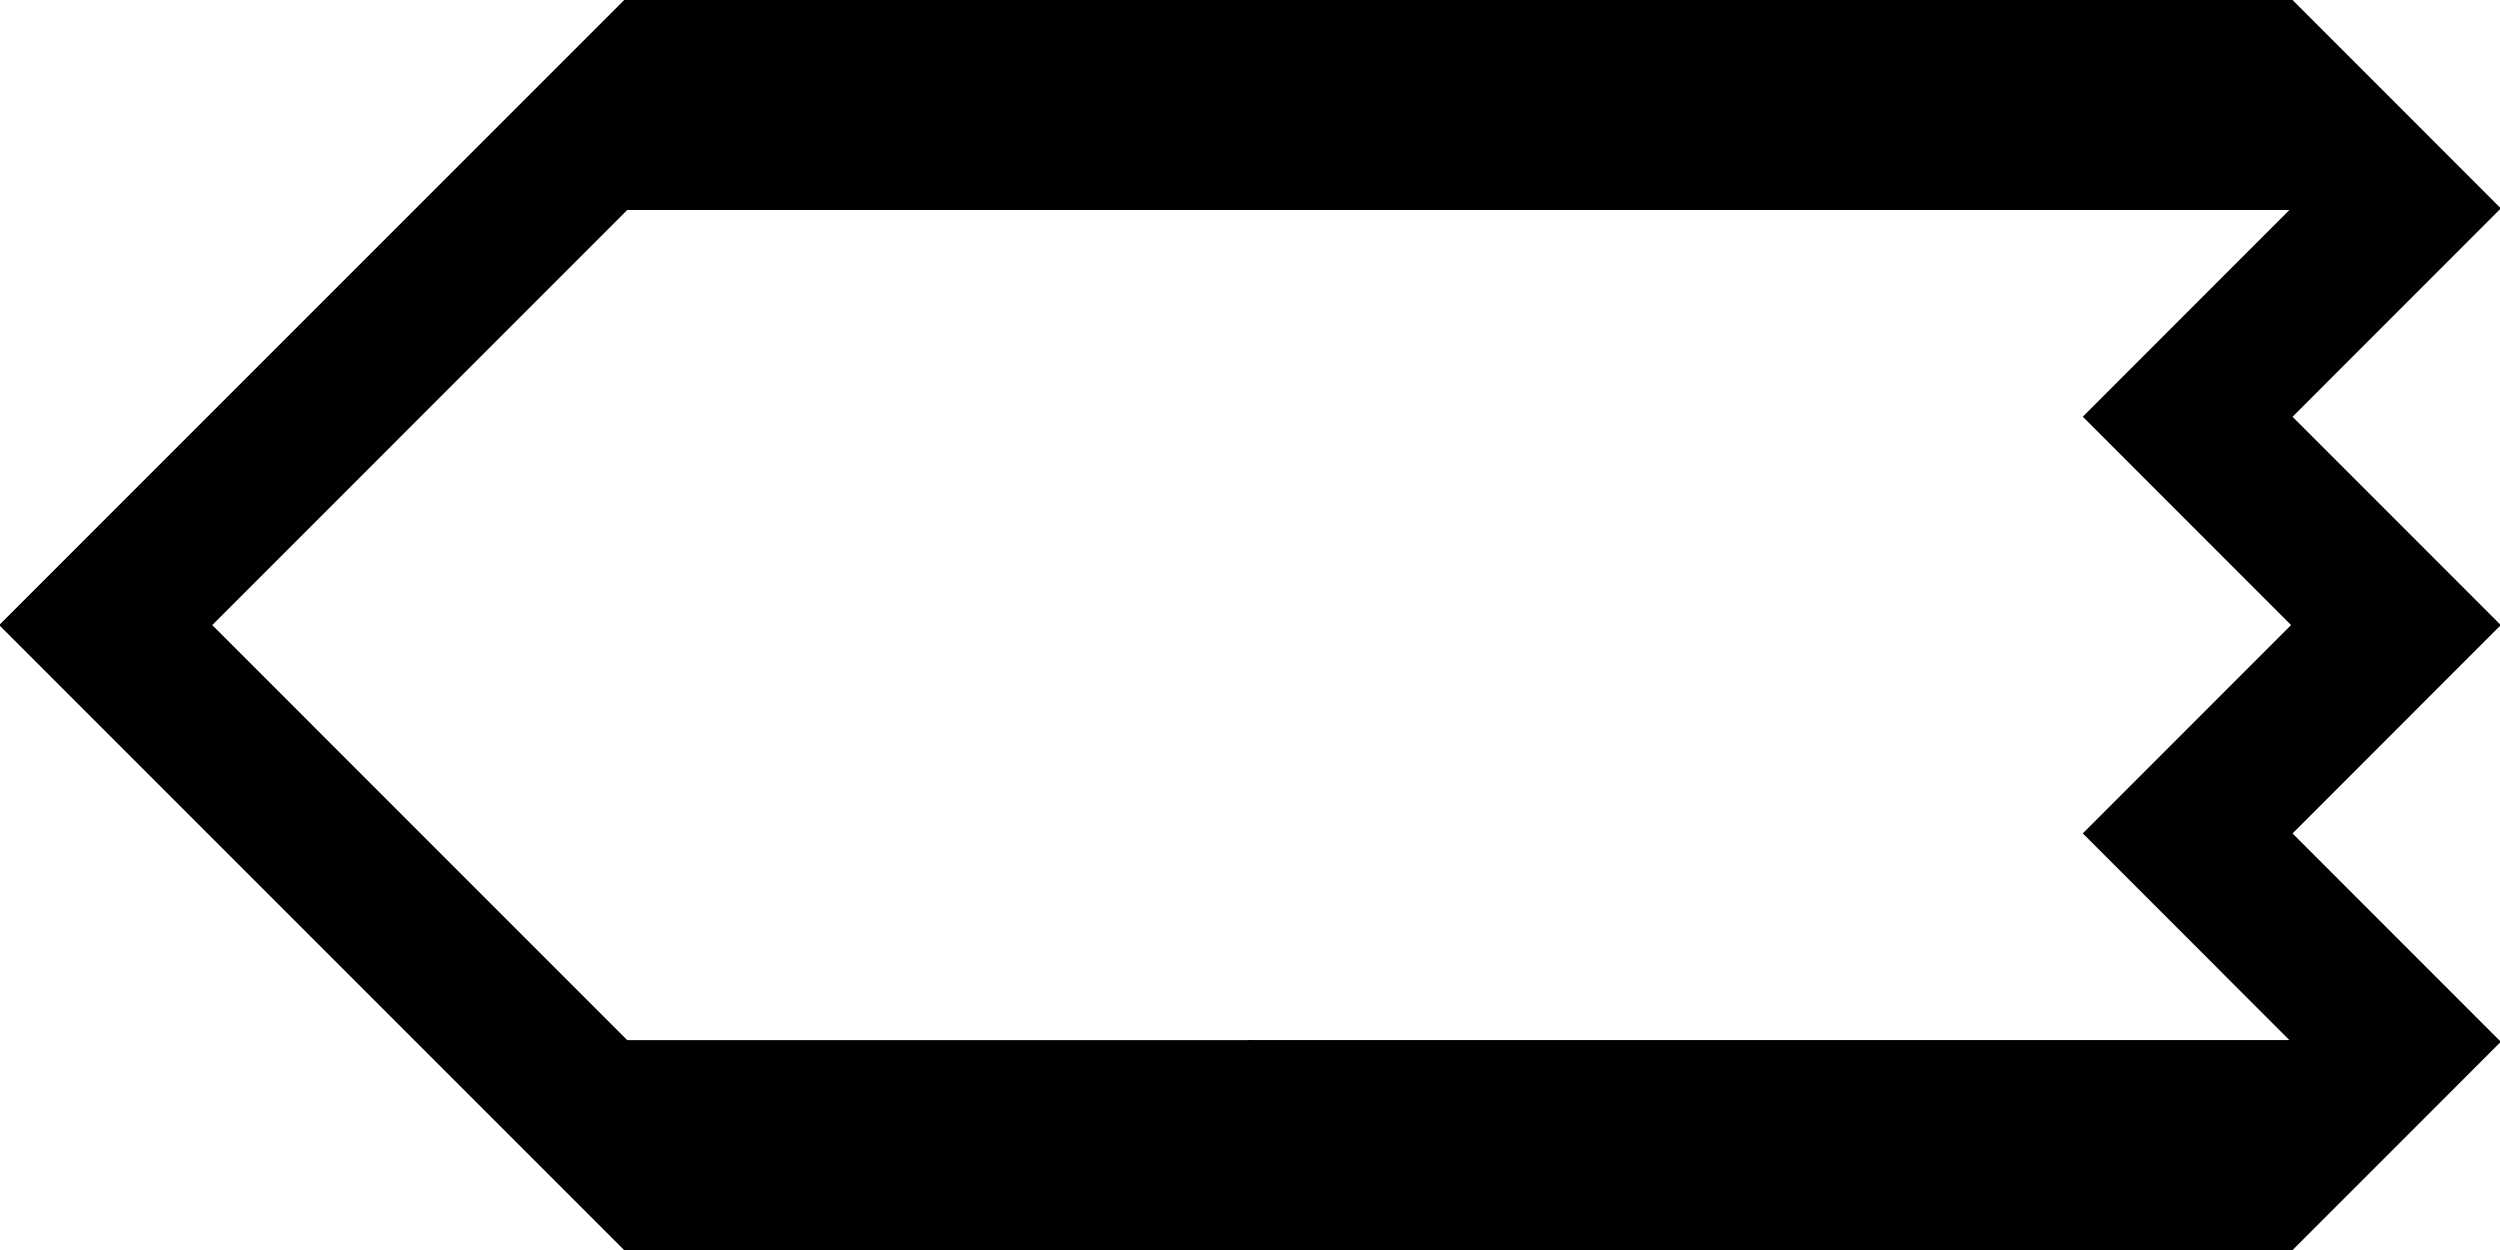
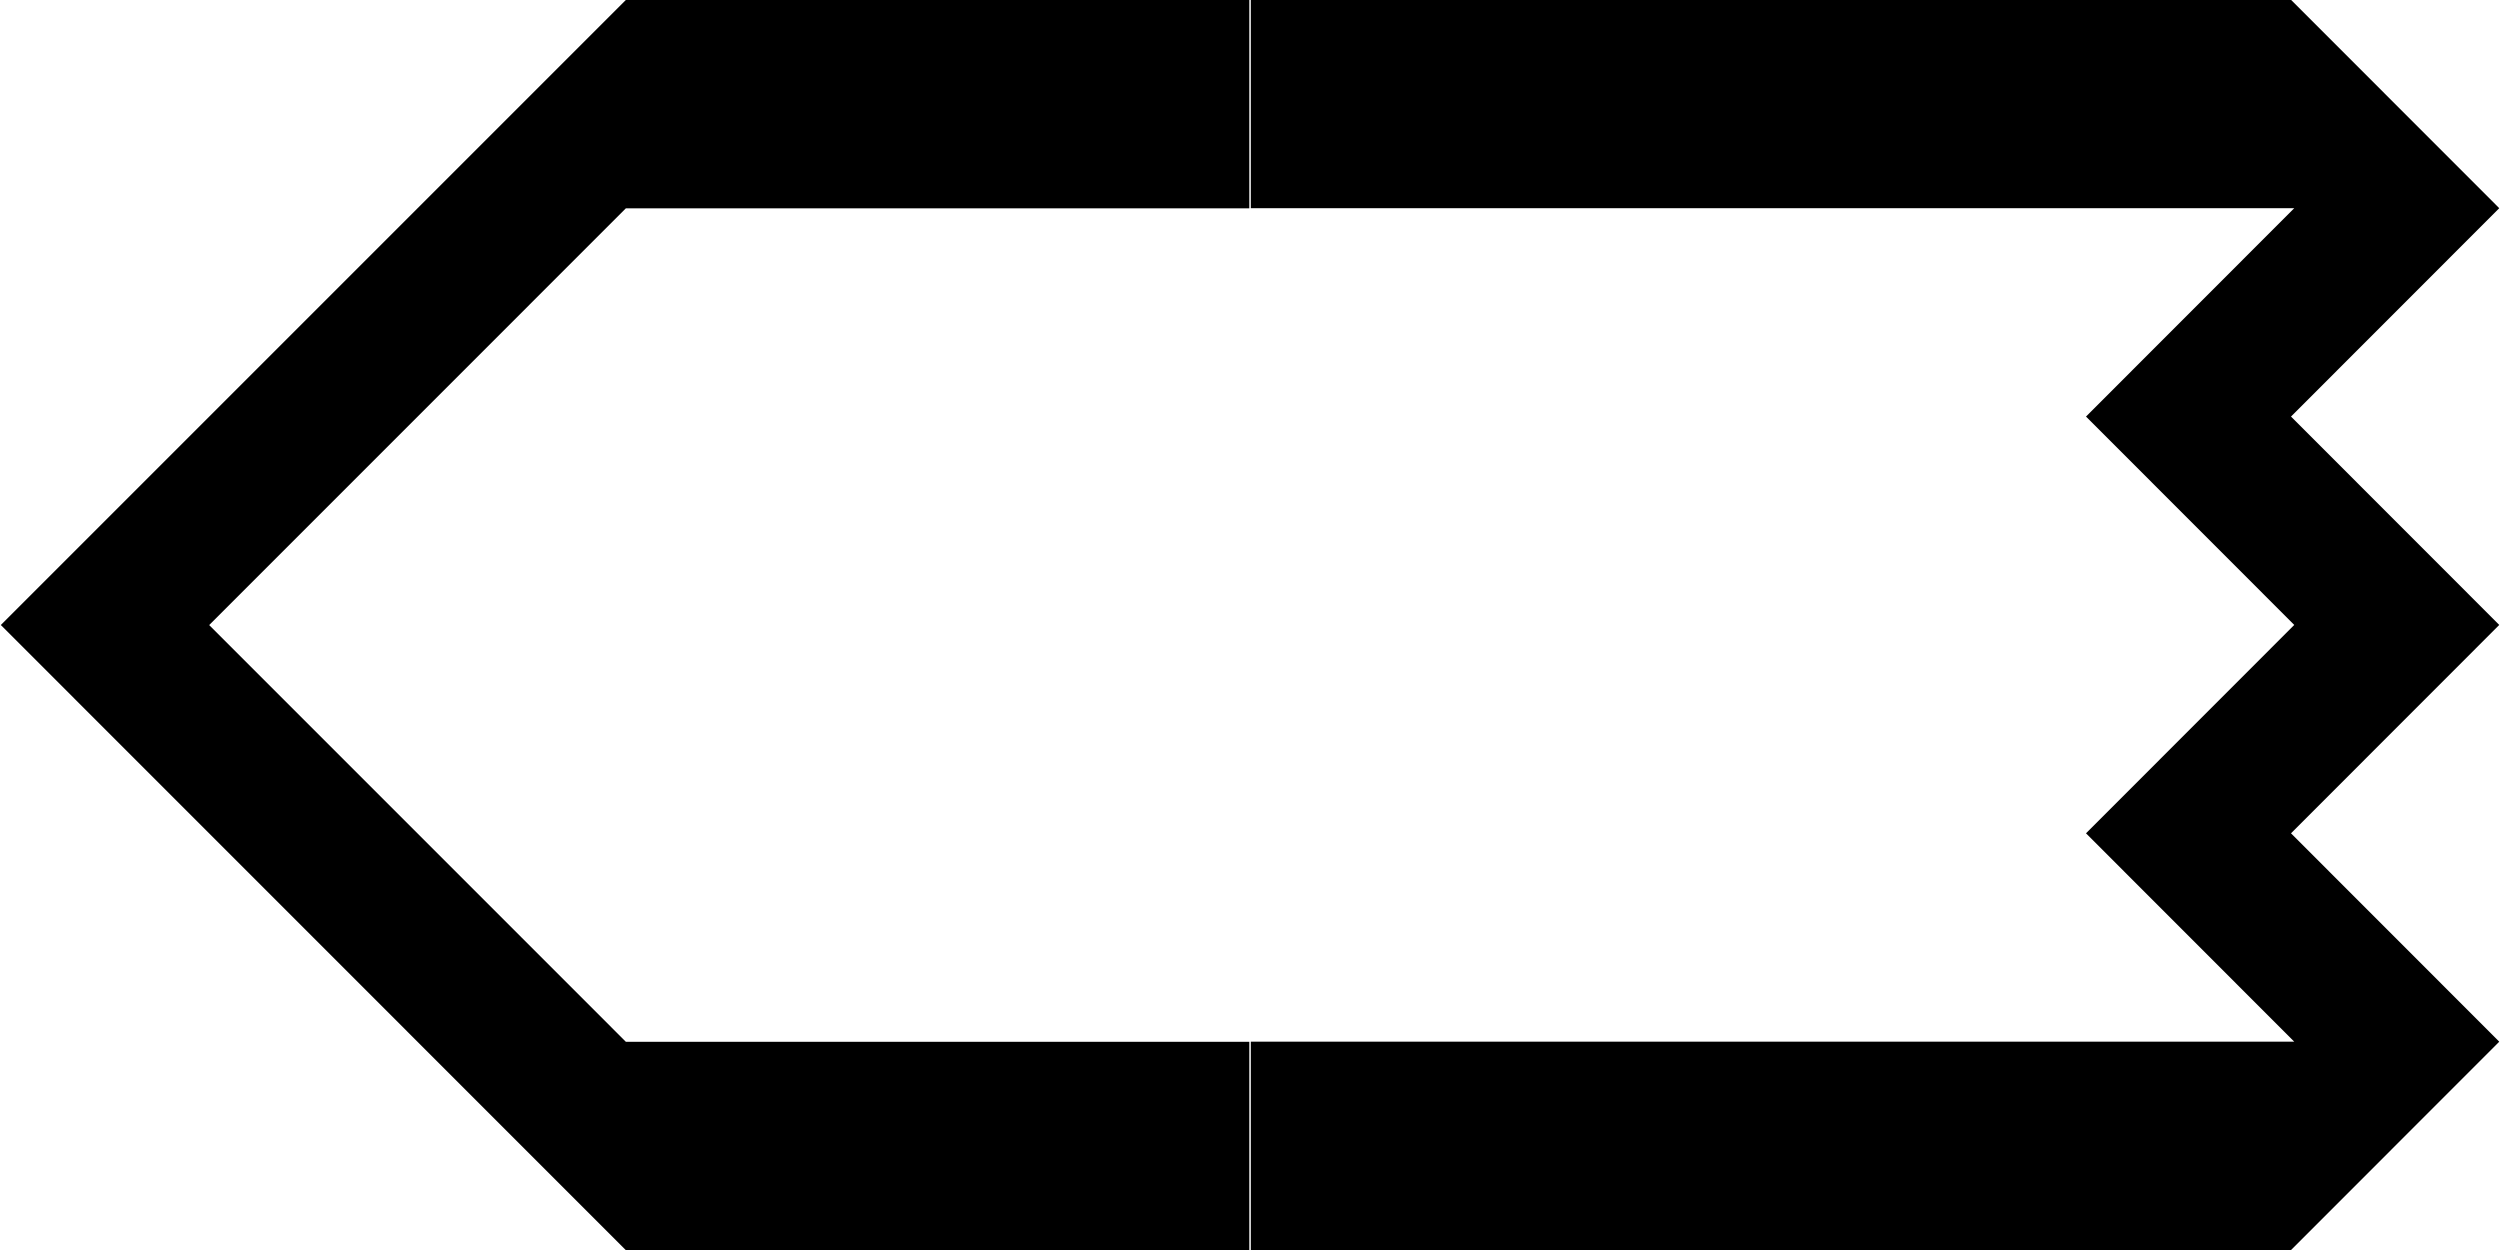
- <svg xmlns="http://www.w3.org/2000/svg" width="200mm" height="100mm" viewBox="0 0 200 100" version="1.1" id="svg8">
-   <defs id="defs2" />
-   <g id="layer1">
-     <path style="fill:#000000;stroke-width:0.265;stroke:#000000;stroke-opacity:1.0" d="m -300,191.678 v -8.334 h 8.334 8.334 V 175.009 166.675 H -291.666 -300 V 150.006 133.338 h 8.334 8.334 v -8.334 -8.334 H -291.666 -300 v -8.334 -8.334 h 50.006 50.006 v 8.334 8.334 h -33.338 -33.337 v 33.337 33.337 h 33.337 33.337 v 8.334 8.334 H -249.994 -300 Z" id="path849" />
-     <path style="fill:#000000;stroke-width:0.265;stroke:#000000;stroke-opacity:1.0" d="m -278.537,99.721 c -7.727,-1.106 -15.033,-6.398 -18.572,-13.453 -2.065,-4.117 -2.784,-7.617 -2.566,-12.499 0.2,-4.481 1.176,-7.771 3.476,-11.711 1.615,-2.767 6.029,-7.075 8.886,-8.673 2.562,-1.433 6.453,-2.772 8.755,-3.012 1.655,-0.173 2.159,-0.616 0.704,-0.619 -3.261,-0.007 -9.725,-2.753 -13.109,-5.568 -3.878,-3.227 -6.864,-7.938 -8.185,-12.914 -0.572,-2.156 -0.677,-3.122 -0.677,-6.254 0,-3.139 0.104,-4.096 0.682,-6.274 2.313,-8.718 9.043,-15.452 17.879,-17.891 l 2.55,-0.704 39.357,-0.074 L -200,0 v 8.338 8.338 l -38.695,0.07 -38.695,0.07 -1.403,0.777 c -1.595,0.884 -2.927,2.25 -3.809,3.907 -0.875,1.645 -0.875,5.391 0,7.035 0.931,1.749 2.333,3.141 3.979,3.949 1.483,0.728 1.562,0.737 8.112,0.892 5.857,0.138 6.827,0.224 8.467,0.749 5.264,1.684 9.412,5.812 11.054,11.001 0.831,2.626 0.831,7.163 0,9.79 -1.643,5.191 -5.8,9.327 -11.054,10.997 -1.671,0.531 -2.332,0.584 -6.762,0.537 -7.343,-0.077 -9.731,0.46 -11.964,2.694 -4.038,4.038 -2.844,10.889 2.342,13.441 l 1.303,0.641 38.563,0.07 38.563,0.07 v 8.331 8.331 l -38.431,-0.033 c -21.374,-0.018 -39.174,-0.139 -40.106,-0.273 z" id="path865" />
-     <path style="fill:#000000;stroke-width:0.265;stroke:#000000;stroke-opacity:1.0" d="m -400.012,-49.994 v -50.006 H -350.006 -300 v 8.334 8.334 h -41.672 -41.672 v 33.337 33.337 H -341.672 -300 v 8.334 8.334 h -50.006 -50.006 z" id="path881" />
-     <path style="fill:#000000;stroke-width:0.265;stroke:#000000;stroke-opacity:1.0" d="m -255.166,-0.302 c -9.088,-0.927 -18.37,-4.687 -25.654,-10.39 -9.12,-7.142 -15.611,-17.531 -18.021,-28.847 -2.389,-11.215 -0.904,-22.608 4.292,-32.928 4.898,-9.727 12.337,-17.168 22.056,-22.062 5.861,-2.951 11.371,-4.547 17.951,-5.199 1.666,-0.165 12.895,-0.271 28.641,-0.271 H -200 v 8.334 8.334 l -26.392,0.001 c -29.274,10e-4 -28.932,-0.016 -34.164,1.734 -10.007,3.347 -17.706,11.046 -21.053,21.053 -5.837,17.451 3.57,36.311 21.019,42.142 5.272,1.762 4.902,1.743 34.197,1.744 l 26.392,10e-4 v 8.334 8.334 l -26.392,-0.036 c -14.516,-0.02 -27.464,-0.145 -28.773,-0.279 z" id="path897" />
-     <path style="fill:#000000;stroke-width:0.265;stroke:#000000;stroke-opacity:1.0" d="m -174.877,-24.991 -25.002,-25.003 25.002,-25.003 25.002,-25.003 h 24.938 24.938 v 8.334 8.334 h -24.938 -24.938 l -16.667,16.669 -16.667,16.669 16.667,16.669 16.667,16.669 h 24.938 24.938 v 8.334 8.334 h -24.938 -24.938 z" id="path913" />
-     <path style="fill:#000000;stroke-width:0.265;stroke:#000000;stroke-opacity:1.0" d="M -174.877,75.009 -149.875,50.006 -174.877,25.003 -199.879,0 h 49.94 49.94 v 8.334 8.334 h -33.403 -33.403 l 16.667,16.669 16.667,16.669 -16.667,16.669 -16.667,16.669 h 33.403 33.403 v 8.334 8.334 h -49.94 -49.94 z" id="path929" />
-     <path style="fill:#000000;stroke-width:0.265;stroke:#000000;stroke-opacity:1.0" d="m -391.546,191.678 -8.331,-8.334 8.331,-8.334 8.331,-8.334 -8.331,-8.334 -8.331,-8.334 8.331,-8.334 8.331,-8.334 -8.331,-8.334 -8.331,-8.334 8.331,-8.334 8.331,-8.334 H -341.607 -300 v 8.334 8.334 h -41.736 -41.736 l 8.331,8.334 8.331,8.334 -8.331,8.334 -8.331,8.334 8.331,8.334 8.331,8.334 -8.331,8.334 -8.331,8.334 H -341.736 -300 v 8.334 8.334 h -41.607 -41.607 z" id="path945" />
-     <path style="fill:#000000;stroke-width:0.265;stroke:#000000;stroke-opacity:1.0" d="M -200.012,150.006 V 100 h 16.601 16.601 l 8.402,8.399 8.402,8.399 8.402,-8.399 8.402,-8.399 h 16.601 16.601 v 8.334 8.334 h -16.566 -16.566 l -8.325,8.202 c -4.579,4.511 -8.418,8.202 -8.531,8.202 -0.113,0 -3.962,-3.691 -8.552,-8.202 l -8.347,-8.202 h -8.228 -8.228 v 33.337 33.337 h 8.229 8.229 l 8.34,-8.202 c 4.587,-4.511 8.441,-8.202 8.564,-8.202 0.123,0 3.963,3.691 8.533,8.202 l 8.309,8.202 h 16.57 16.57 v 8.334 8.334 h -16.601 -16.601 l -8.402,-8.399 -8.402,-8.399 -8.402,8.399 -8.402,8.399 h -16.601 -16.601 z" id="path961" />
-     <path style="fill:#000000;stroke-width:0.265;stroke:#000000;stroke-opacity:1.0" d="m -366.676,98.623 c -0.003,-3.815 -1.659,-9.992 -3.768,-14.056 -1.351,-2.603 -4.382,-6.689 -6.32,-8.519 -5.77,-5.449 -13.166,-8.75 -20.801,-9.283 l -2.447,-0.171 v -16.629 -16.629 l 1.389,-0.001 c 3.815,-0.003 10.001,-1.661 14.046,-3.766 5.813,-3.024 11.112,-8.323 14.136,-14.136 2.104,-4.045 3.763,-10.23 3.766,-14.046 L -366.675,0 H -333.337 -300 v 8.334 8.334 h -26.428 -26.428 l -0.604,1.521 c -5.127,12.904 -15.457,23.234 -28.363,28.363 l -1.521,0.605 v 2.849 2.849 l 1.521,0.599 c 2.849,1.122 8.13,3.97 10.468,5.646 4.828,3.461 8.822,7.457 12.244,12.249 1.683,2.358 4.567,7.695 5.658,10.474 l 0.597,1.521 H -326.428 -300 v 8.334 8.334 h -33.337 -33.337 l -10e-4,-1.389 z" id="path977" />
-     <path style="fill:#000000;stroke-width:0.265;stroke:#000000;stroke-opacity:1.0" d="m 500.025,191.678 v -8.334 h -8.334 -8.334 v -8.334 -8.334 h 8.334 8.334 V 150.006 133.338 h -8.334 -8.334 v -8.334 -8.334 h 8.334 8.334 V 108.334 100 H 450.019 400.012 v 8.334 8.334 h 33.338 33.337 v 33.337 33.337 h -33.337 -33.337 v 8.334 8.334 h 50.006 50.006 z" id="path983" />
-     <path style="fill:#000000;stroke-width:0.265;stroke:#000000;stroke-opacity:1.0" d="m 478.562,99.721 c 7.727,-1.107 15.033,-6.398 18.572,-13.453 2.065,-4.117 2.784,-7.617 2.566,-12.499 -0.2,-4.481 -1.176,-7.771 -3.476,-11.711 -1.615,-2.767 -6.029,-7.075 -8.886,-8.673 -2.562,-1.433 -6.453,-2.772 -8.755,-3.012 -1.655,-0.173 -2.159,-0.616 -0.704,-0.619 3.261,-0.007 9.725,-2.753 13.109,-5.568 3.878,-3.227 6.864,-7.938 8.185,-12.914 0.572,-2.156 0.677,-3.122 0.677,-6.254 0,-3.139 -0.104,-4.096 -0.682,-6.274 -2.313,-8.718 -9.043,-15.452 -17.879,-17.891 l -2.55,-0.704 -39.357,-0.074 -39.357,-0.074 V 8.338 16.675 l 38.695,0.07 38.695,0.07 1.403,0.777 c 1.595,0.884 2.927,2.25 3.809,3.907 0.875,1.645 0.875,5.391 0,7.035 -0.931,1.749 -2.333,3.141 -3.979,3.949 -1.483,0.728 -1.562,0.737 -8.112,0.892 -5.857,0.138 -6.827,0.224 -8.467,0.749 -5.264,1.684 -9.412,5.812 -11.054,11.001 -0.831,2.626 -0.831,7.163 0,9.79 1.643,5.191 5.8,9.327 11.054,10.997 1.671,0.531 2.332,0.584 6.762,0.537 7.343,-0.077 9.731,0.46 11.964,2.694 4.038,4.038 2.844,10.889 -2.342,13.441 l -1.303,0.641 -38.563,0.07 -38.563,0.07 v 8.331 8.331 l 38.431,-0.033 c 21.374,-0.018 39.174,-0.139 40.106,-0.273 z" id="path985" />
-     <path style="fill:#000000;stroke-width:0.265;stroke:#000000;stroke-opacity:1.0" d="M 400.012,-49.994 V -100 H 350.006 300 v 8.334 8.334 h 41.672 41.672 v 33.337 33.337 H 341.672 300 v 8.334 8.334 h 50.006 50.006 z" id="path987" />
-     <path style="fill:#000000;stroke-width:0.265;stroke:#000000;stroke-opacity:1.0" d="m 455.191,-0.302 c 9.088,-0.927 18.37,-4.687 25.654,-10.39 9.12,-7.142 15.611,-17.531 18.021,-28.847 2.389,-11.215 0.904,-22.608 -4.292,-32.928 -4.898,-9.727 -12.337,-17.168 -22.056,-22.062 -5.861,-2.951 -11.371,-4.547 -17.951,-5.199 -1.666,-0.165 -12.895,-0.271 -28.641,-0.271 h -25.901 v 8.334 8.334 l 26.392,0.001 c 29.274,10e-4 28.932,-0.016 34.164,1.734 10.007,3.347 17.706,11.046 21.053,21.053 5.837,17.451 -3.57,36.311 -21.019,42.142 -5.272,1.762 -4.902,1.743 -34.197,1.744 l -26.392,0.001 v 8.334 8.334 l 26.392,-0.036 c 14.516,-0.02 27.464,-0.145 28.773,-0.279 z" id="path989" />
-     <path style="fill:#000000;stroke-width:0.265;stroke:#000000;stroke-opacity:1.0" d="m 574.877,-24.991 25.002,-25.003 -25.002,-25.003 -25.002,-25.003 H 524.938 500 v 8.334 8.334 h 24.938 24.938 l 16.667,16.669 16.667,16.669 -16.667,16.669 -16.667,16.669 H 524.938 500 v 8.334 8.334 h 24.938 24.938 z" id="path991" />
-     <path style="fill:#000000;stroke-width:0.265;stroke:#000000;stroke-opacity:1.0" d="M 574.877,75.009 549.875,50.006 574.877,25.003 599.879,1e-6 H 549.94 500 v 8.334 8.334 h 33.403 33.403 l -16.667,16.669 -16.667,16.669 16.667,16.669 16.667,16.669 H 533.403 500 v 8.334 8.334 h 49.94 49.94 z" id="path993" />
-     <path style="fill:#000000;stroke-width:0.265;stroke:#000000;stroke-opacity:1.0" d="m 391.546,191.678 8.331,-8.334 -8.331,-8.334 -8.331,-8.334 8.331,-8.334 8.331,-8.334 -8.331,-8.334 -8.331,-8.334 8.331,-8.334 8.331,-8.334 -8.331,-8.334 L 383.215,100 H 341.607 300 v 8.334 8.334 h 41.736 41.736 l -8.331,8.334 -8.331,8.334 8.331,8.334 8.331,8.334 -8.331,8.334 -8.331,8.334 8.331,8.334 8.331,8.334 H 341.736 300 v 8.334 8.334 h 41.607 41.607 z" id="path995" />
-     <path style="fill:#000000;stroke-width:0.265;stroke:#000000;stroke-opacity:1.0" d="M 600.013,150.006 V 100 h -16.601 -16.601 l -8.402,8.399 -8.402,8.399 -8.402,-8.399 L 533.202,100 H 516.601 500 v 8.334 8.334 h 16.566 16.566 l 8.325,8.202 c 4.579,4.511 8.418,8.202 8.531,8.202 0.113,0 3.962,-3.691 8.552,-8.202 l 8.347,-8.202 h 8.228 8.228 v 33.337 33.337 h -8.229 -8.229 l -8.34,-8.202 c -4.587,-4.511 -8.441,-8.202 -8.564,-8.202 -0.123,0 -3.963,3.691 -8.533,8.202 l -8.309,8.202 H 516.57 500 v 8.334 8.334 h 16.601 16.601 l 8.402,-8.399 8.402,-8.399 8.402,8.399 8.402,8.399 h 16.601 16.601 z" id="path997" />
-     <path style="fill:#000000;stroke-width:0.265;stroke:#000000;stroke-opacity:1.0" d="m 366.676,98.623 c 0.003,-3.815 1.659,-9.992 3.768,-14.056 1.351,-2.603 4.382,-6.689 6.32,-8.519 5.77,-5.449 13.166,-8.75 20.801,-9.283 l 2.447,-0.171 v -16.629 -16.629 l -1.389,-0.001 c -3.815,-0.003 -10.001,-1.661 -14.046,-3.766 -5.813,-3.024 -11.112,-8.323 -14.136,-14.136 -2.104,-4.045 -3.763,-10.23 -3.766,-14.046 L 366.675,1e-6 H 333.337 300 v 8.334 8.334 h 26.428 26.428 l 0.604,1.521 c 5.127,12.904 15.457,23.234 28.363,28.363 l 1.521,0.605 v 2.849 2.849 l -1.521,0.599 c -2.849,1.122 -8.13,3.97 -10.468,5.646 -4.828,3.461 -8.822,7.457 -12.244,12.249 -1.683,2.358 -4.567,7.695 -5.658,10.474 l -0.597,1.521 H 326.428 300 v 8.334 8.334 h 33.337 33.337 l 10e-4,-1.389 z" id="path999" />
-     <path style="fill:#000000;stroke:#000000;stroke-width:0.265;stroke-opacity:1" d="M 25.123,75.009 0.121,50.006 25.123,25.003 50.125,0 h 24.938 24.938 v 8.334 8.334 H 75.062 50.124 l -16.667,16.669 -16.667,16.669 16.667,16.669 16.667,16.669 h 24.938 24.938 v 8.334 8.334 H 75.062 50.125 Z" id="path1037" />
-     <path style="fill:#000000;stroke:#000000;stroke-width:0.265;stroke-opacity:1" d="m 191.546,91.678 8.331,-8.334 -8.331,-8.334 -8.331,-8.334 8.331,-8.334 8.331,-8.334 -8.331,-8.334 -8.331,-8.334 8.331,-8.334 8.331,-8.334 L 191.546,8.334 183.215,0 H 141.607 100 v 8.334 8.334 h 41.736 41.736 l -8.331,8.334 -8.331,8.334 8.331,8.334 8.331,8.334 -8.331,8.334 -8.331,8.334 8.331,8.334 8.331,8.334 H 141.736 100 v 8.334 8.334 h 41.607 41.607 z" id="path1051" />
-   </g>
+ <svg xmlns="http://www.w3.org/2000/svg" viewBox="0 0 40 20">
+   <path d="m5.013 15.001-5-5.001 10.001-10.001h9.975v3.334h-9.975l-6.667 6.668 6.667 6.668h9.975v3.334h-9.975z" />
+   <path transform="translate(20, 0)" d="m18.322 18.334 1.666-1.667-1.666-1.667-1.666-1.667 1.666-1.667 1.666-1.667-3.332-3.334 1.666-1.667 1.666-1.667-3.332-3.334h-16.643v3.334h16.695l-3.332 3.334 1.666 1.667 1.666 1.667-3.332 3.334 3.332 3.334h-16.695v3.334h16.643z" />
</svg>
